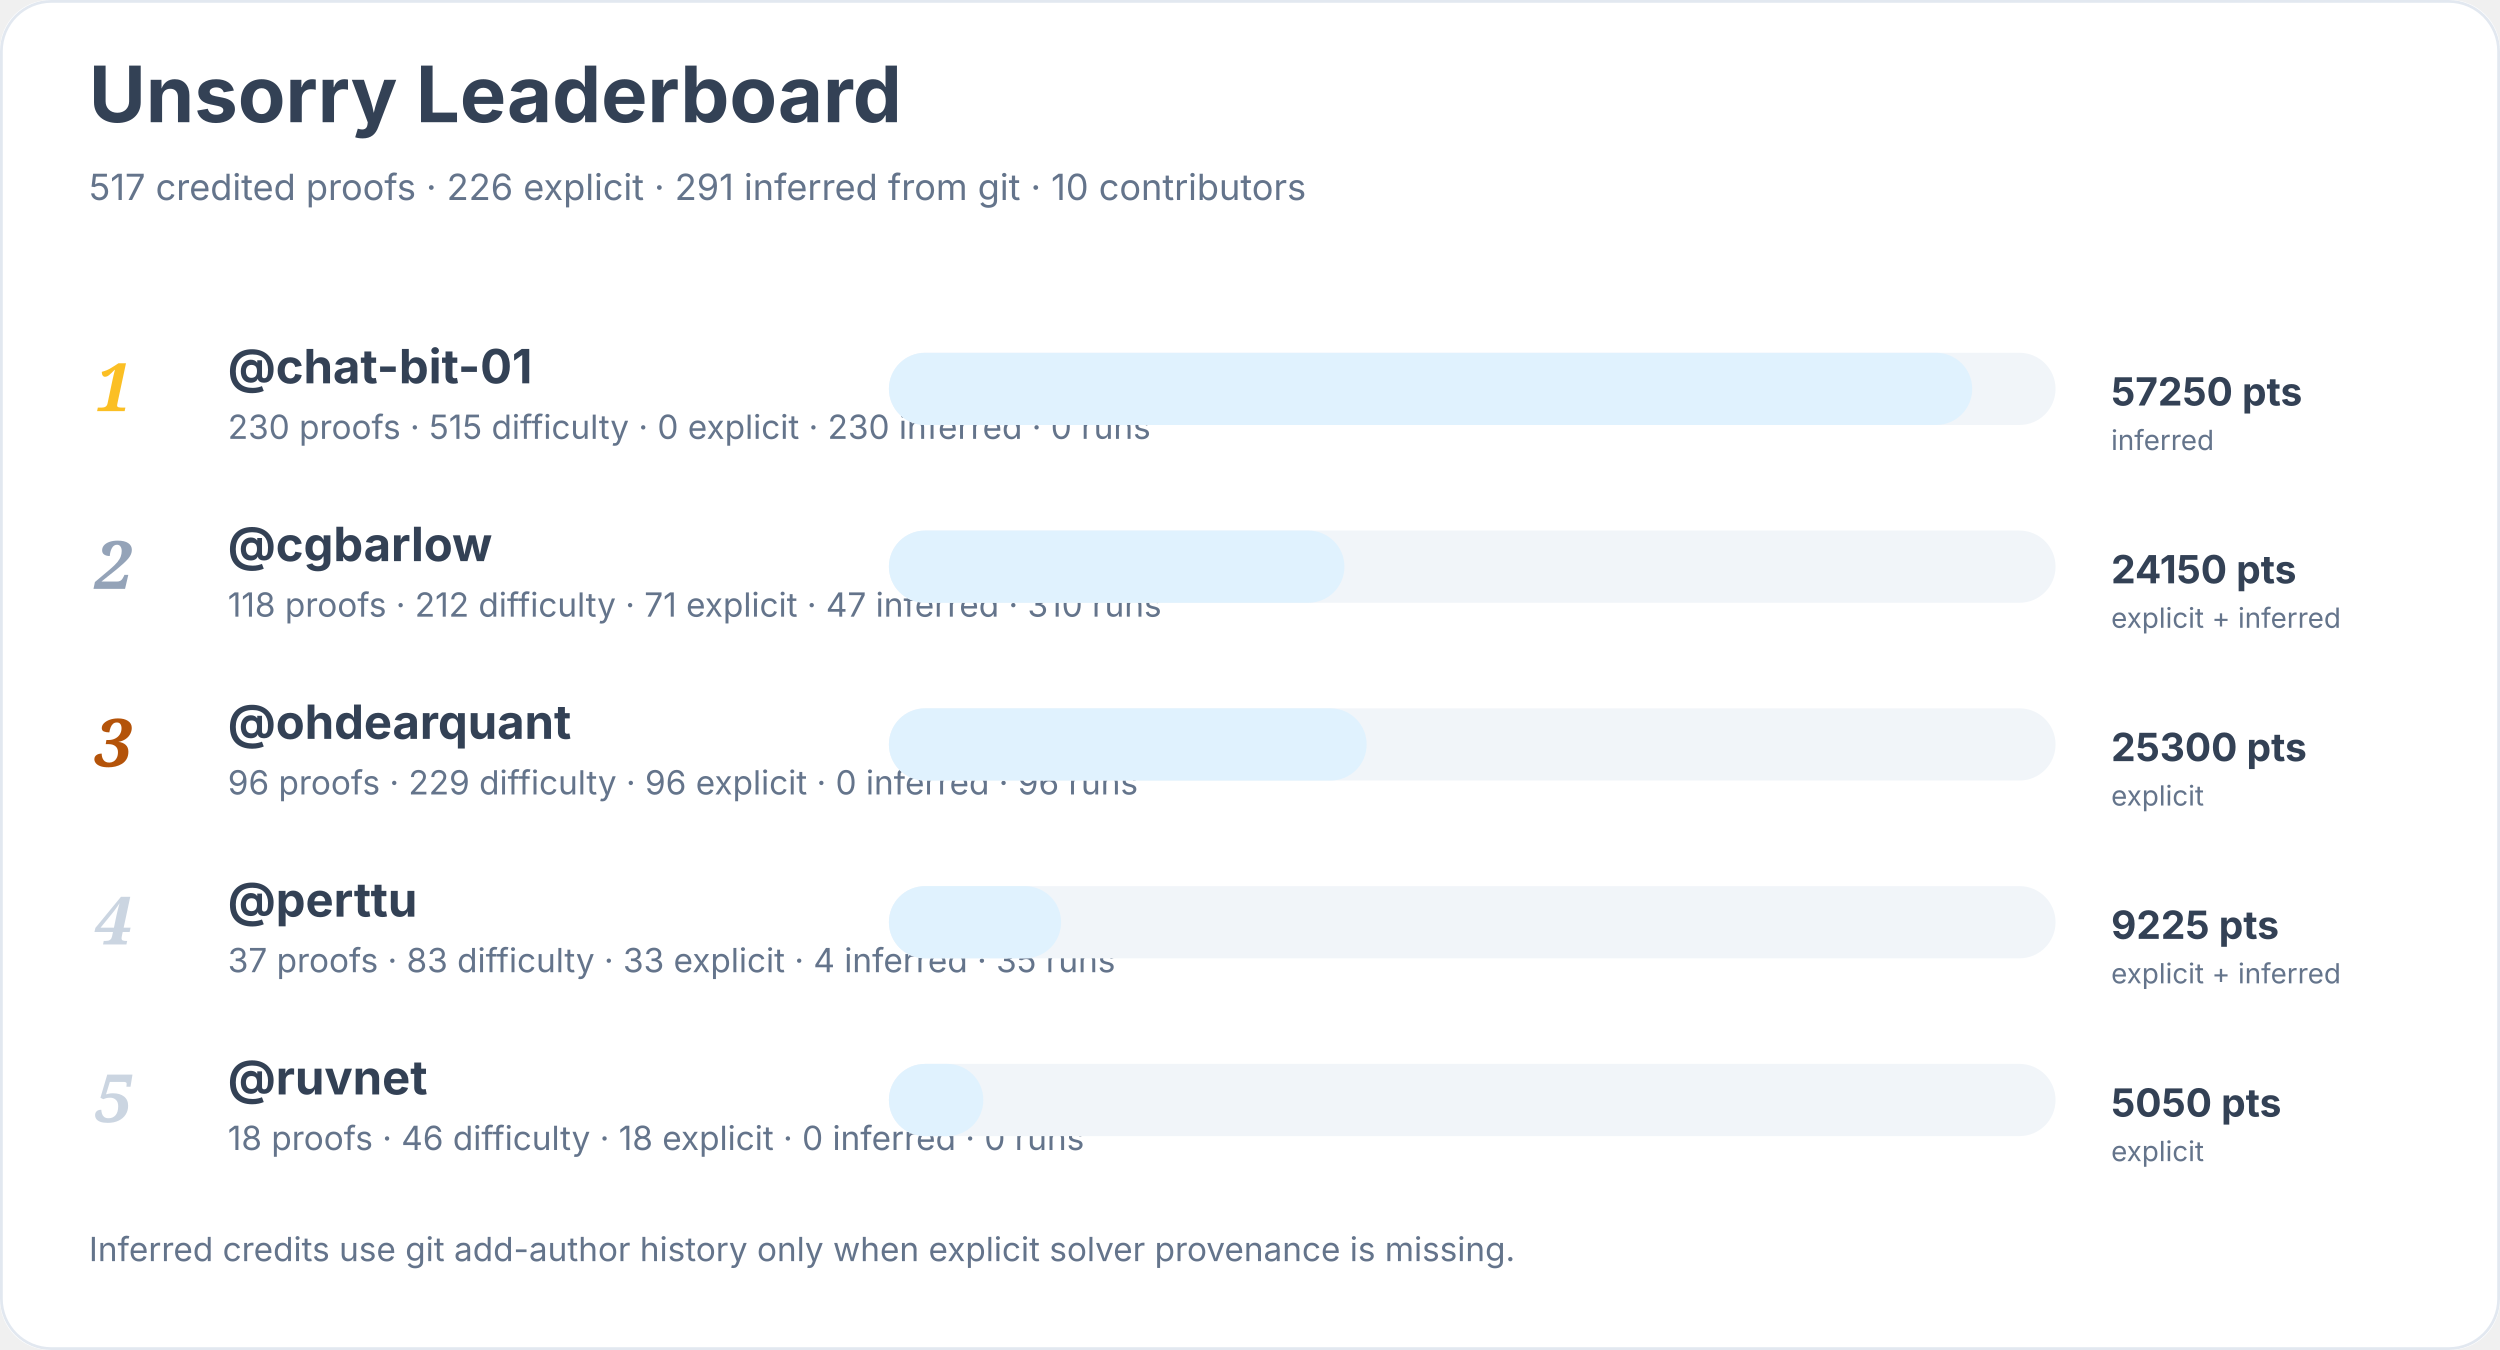
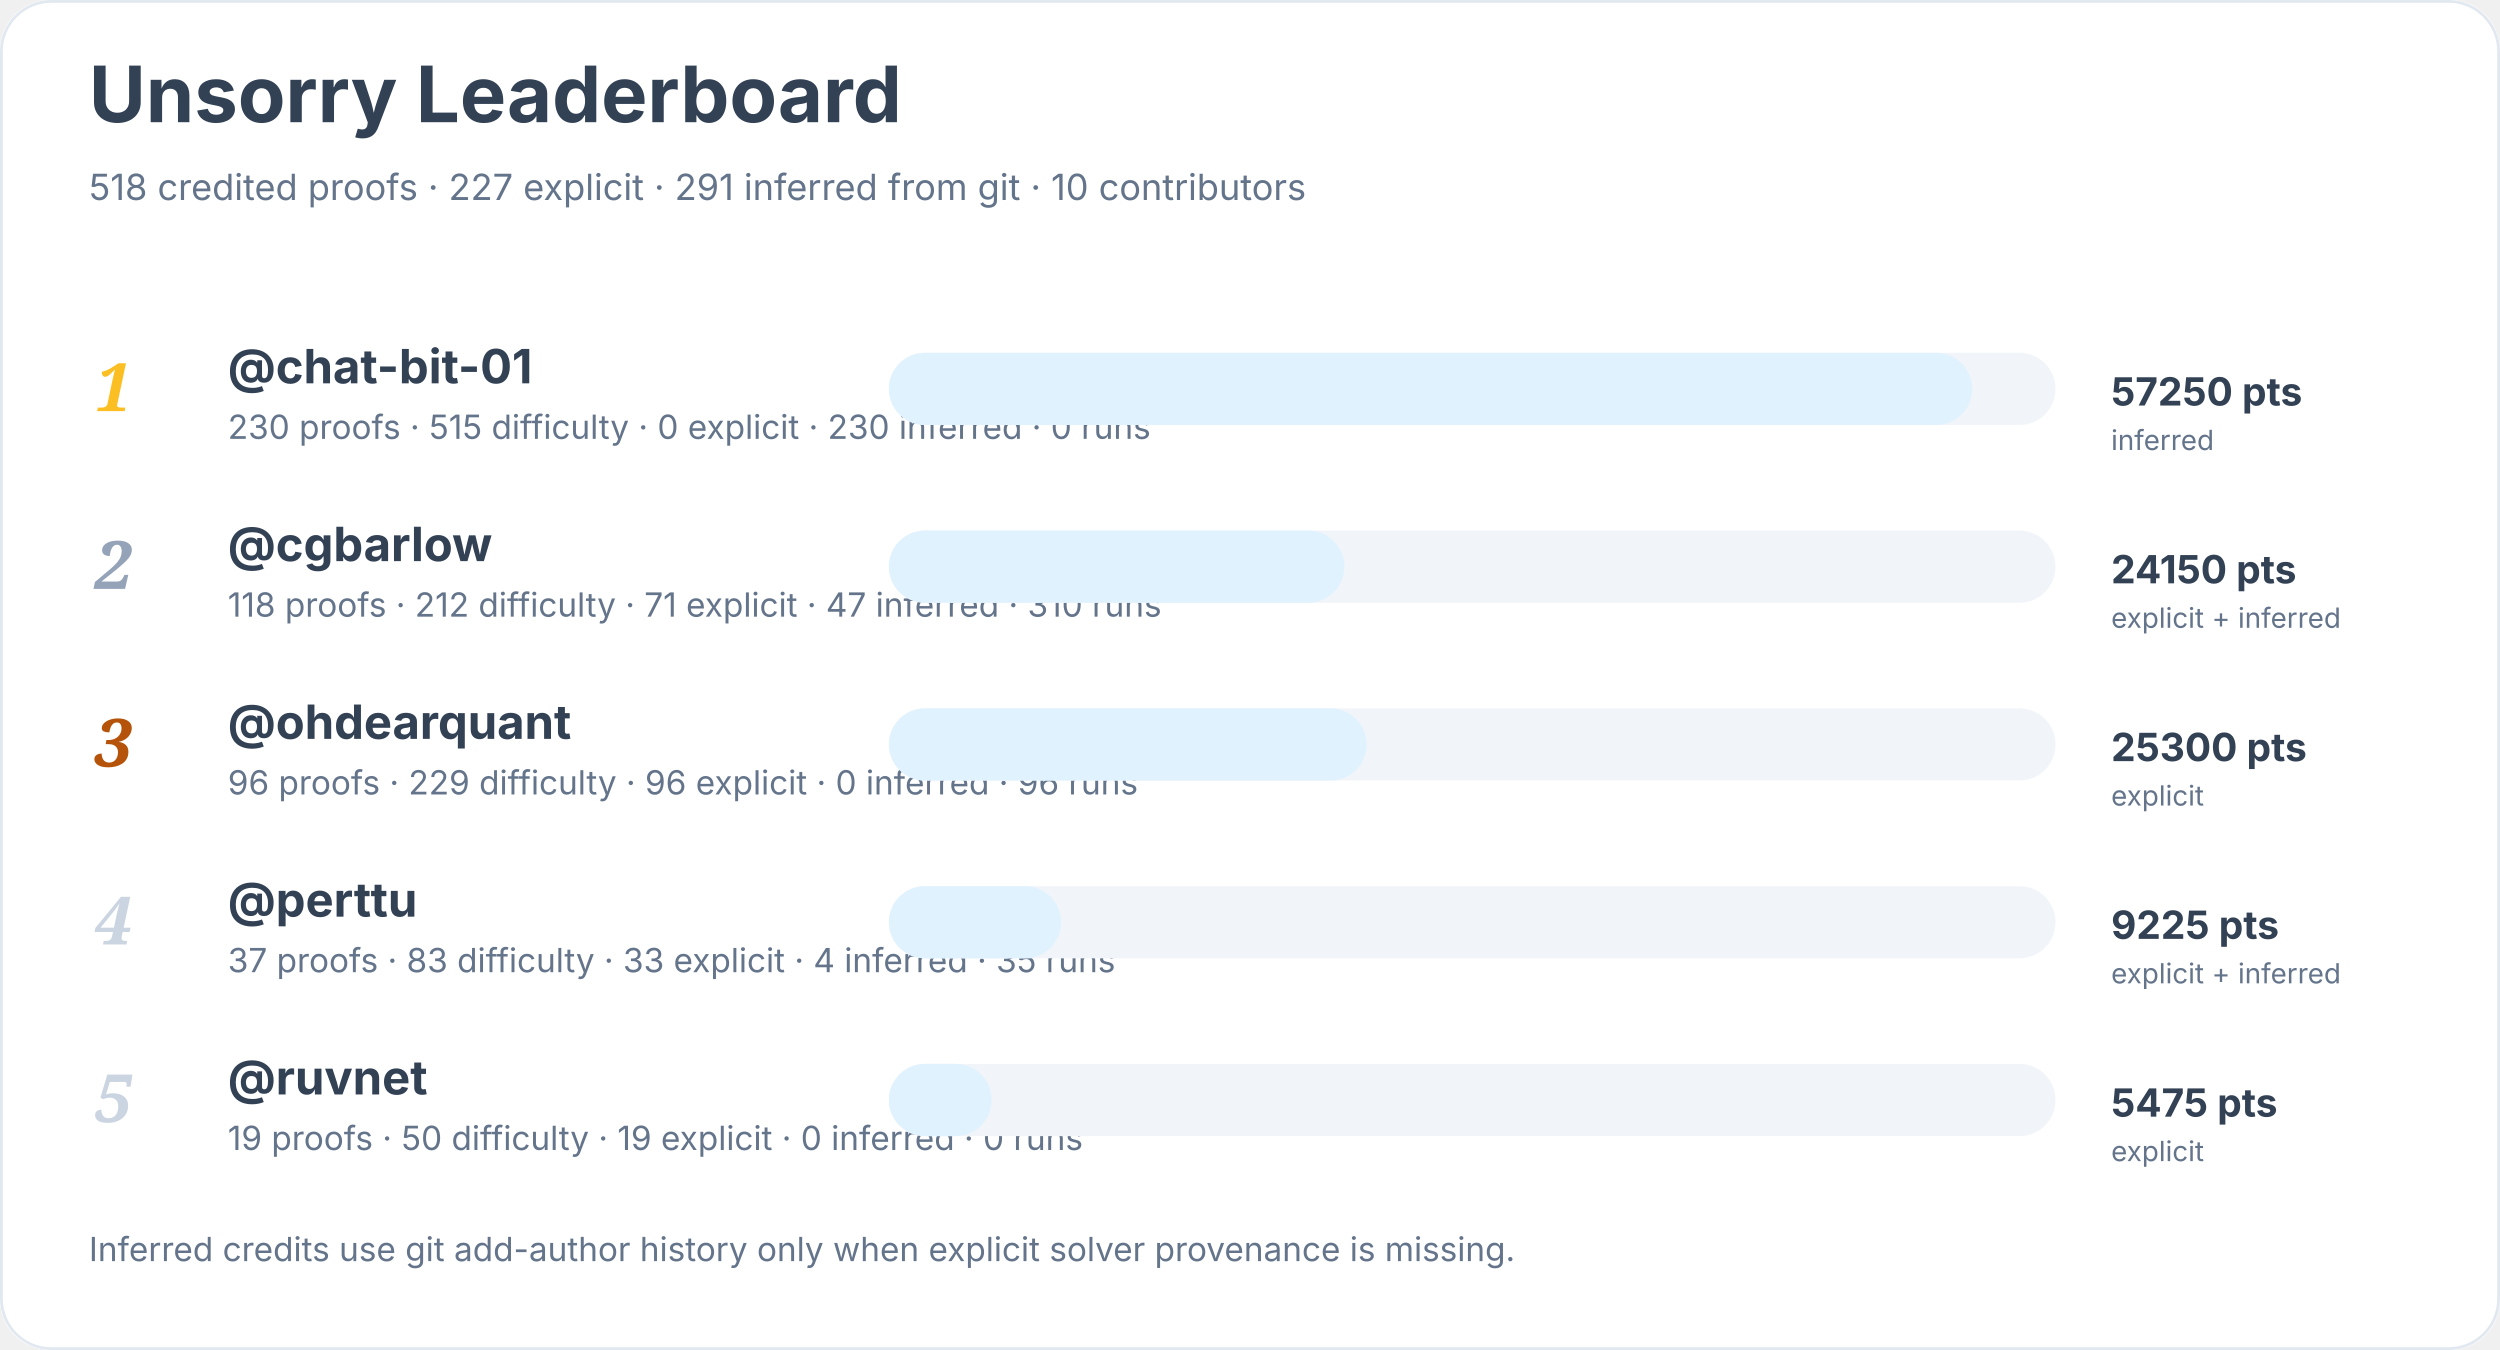
<svg xmlns="http://www.w3.org/2000/svg" width="900" height="486" viewBox="0 0 900 486" role="img" aria-labelledby="title desc">
  <rect width="900" height="100%" rx="18" fill="#ffffff" />
  <rect x="0.5" y="0.5" width="899" height="485" rx="18" fill="none" stroke="#e2e8f0" />
  <text x="32" y="44" font-family="Inter, system-ui, sans-serif" font-size="28" font-weight="700" fill="#334155">Unsorry Leaderboard</text>
-   <text x="32" y="72" font-family="Inter, system-ui, sans-serif" font-size="13" fill="#64748b">517 credited proofs · 226 explicit · 291 inferred from git · 10 contributors</text>
+   <text x="32" y="72" font-family="Inter, system-ui, sans-serif" font-size="13" fill="#64748b">518 credited proofs · 227 explicit · 291 inferred from git · 10 contributors</text>
  <text x="34" y="148" font-family="Georgia, serif" font-size="24" font-style="italic" font-weight="700" fill="#fbbf24">1</text>
  <a href="https://github.com/chat-bit-01">
    <text x="82" y="138" font-family="Inter, system-ui, sans-serif" font-size="17" font-weight="650" fill="#334155">@chat-bit-01</text>
  </a>
  <text x="82" y="158" font-family="Inter, system-ui, sans-serif" font-size="12" fill="#64748b">230 proofs · 515 difficulty · 0 explicit · 230 inferred · 0 runs</text>
  <rect x="320" y="127" width="420" height="26" rx="13" fill="#f1f5f9" />
  <rect x="320" y="127" width="390" height="26" rx="13" fill="#e0f2fe" />
  <text x="760" y="146" font-family="Inter, system-ui, sans-serif" font-size="14" font-weight="700" fill="#334155">57250 pts</text>
  <text x="760" y="162" font-family="Inter, system-ui, sans-serif" font-size="10" fill="#64748b">inferred</text>
  <text x="34" y="212" font-family="Georgia, serif" font-size="24" font-style="italic" font-weight="700" fill="#94a3b8">2</text>
  <a href="https://github.com/cgbarlow">
    <text x="82" y="202" font-family="Inter, system-ui, sans-serif" font-size="17" font-weight="650" fill="#334155">@cgbarlow</text>
  </a>
  <text x="82" y="222" font-family="Inter, system-ui, sans-serif" font-size="12" fill="#64748b">118 proofs · 212 difficulty · 71 explicit · 47 inferred · 310 runs</text>
  <rect x="320" y="191" width="420" height="26" rx="13" fill="#f1f5f9" />
  <rect x="320" y="191" width="164" height="26" rx="13" fill="#e0f2fe" />
  <text x="760" y="210" font-family="Inter, system-ui, sans-serif" font-size="14" font-weight="700" fill="#334155">24150 pts</text>
  <text x="760" y="226" font-family="Inter, system-ui, sans-serif" font-size="10" fill="#64748b">explicit + inferred</text>
  <text x="34" y="276" font-family="Georgia, serif" font-size="24" font-style="italic" font-weight="700" fill="#b45309">3</text>
  <a href="https://github.com/ohdearquant">
    <text x="82" y="266" font-family="Inter, system-ui, sans-serif" font-size="17" font-weight="650" fill="#334155">@ohdearquant</text>
  </a>
  <text x="82" y="286" font-family="Inter, system-ui, sans-serif" font-size="12" fill="#64748b">96 proofs · 229 difficulty · 96 explicit · 0 inferred · 96 runs</text>
  <rect x="320" y="255" width="420" height="26" rx="13" fill="#f1f5f9" />
  <rect x="320" y="255" width="172" height="26" rx="13" fill="#e0f2fe" />
  <text x="760" y="274" font-family="Inter, system-ui, sans-serif" font-size="14" font-weight="700" fill="#334155">25300 pts</text>
  <text x="760" y="290" font-family="Inter, system-ui, sans-serif" font-size="10" fill="#64748b">explicit</text>
  <text x="34" y="340" font-family="Georgia, serif" font-size="24" font-style="italic" font-weight="700" fill="#cbd5e1">4</text>
  <a href="https://github.com/perttu">
    <text x="82" y="330" font-family="Inter, system-ui, sans-serif" font-size="17" font-weight="650" fill="#334155">@perttu</text>
  </a>
  <text x="82" y="350" font-family="Inter, system-ui, sans-serif" font-size="12" fill="#64748b">37 proofs · 83 difficulty · 33 explicit · 4 inferred · 35 runs</text>
  <rect x="320" y="319" width="420" height="26" rx="13" fill="#f1f5f9" />
  <rect x="320" y="319" width="62" height="26" rx="13" fill="#e0f2fe" />
  <text x="760" y="338" font-family="Inter, system-ui, sans-serif" font-size="14" font-weight="700" fill="#334155">9225 pts</text>
  <text x="760" y="354" font-family="Inter, system-ui, sans-serif" font-size="10" fill="#64748b">explicit + inferred</text>
  <text x="34" y="404" font-family="Georgia, serif" font-size="24" font-style="italic" font-weight="700" fill="#cbd5e1">5</text>
  <a href="https://github.com/ruvnet">
    <text x="82" y="394" font-family="Inter, system-ui, sans-serif" font-size="17" font-weight="650" fill="#334155">@ruvnet</text>
  </a>
-   <text x="82" y="414" font-family="Inter, system-ui, sans-serif" font-size="12" fill="#64748b">18 proofs · 46 difficulty · 18 explicit · 0 inferred · 0 runs</text>
+   <text x="82" y="414" font-family="Inter, system-ui, sans-serif" font-size="12" fill="#64748b">19 proofs · 50 difficulty · 19 explicit · 0 inferred · 0 runs</text>
  <rect x="320" y="383" width="420" height="26" rx="13" fill="#f1f5f9" />
-   <rect x="320" y="383" width="34" height="26" rx="13" fill="#e0f2fe" />
-   <text x="760" y="402" font-family="Inter, system-ui, sans-serif" font-size="14" font-weight="700" fill="#334155">5050 pts</text>
+   <rect x="320" y="383" width="37" height="26" rx="13" fill="#e0f2fe" />
+   <text x="760" y="402" font-family="Inter, system-ui, sans-serif" font-size="14" font-weight="700" fill="#334155">5475 pts</text>
  <text x="760" y="418" font-family="Inter, system-ui, sans-serif" font-size="10" fill="#64748b">explicit</text>
  <text x="32" y="454" font-family="Inter, system-ui, sans-serif" font-size="12" fill="#64748b">Inferred credits use git add-author history only when explicit solver provenance is missing.</text>
</svg>
